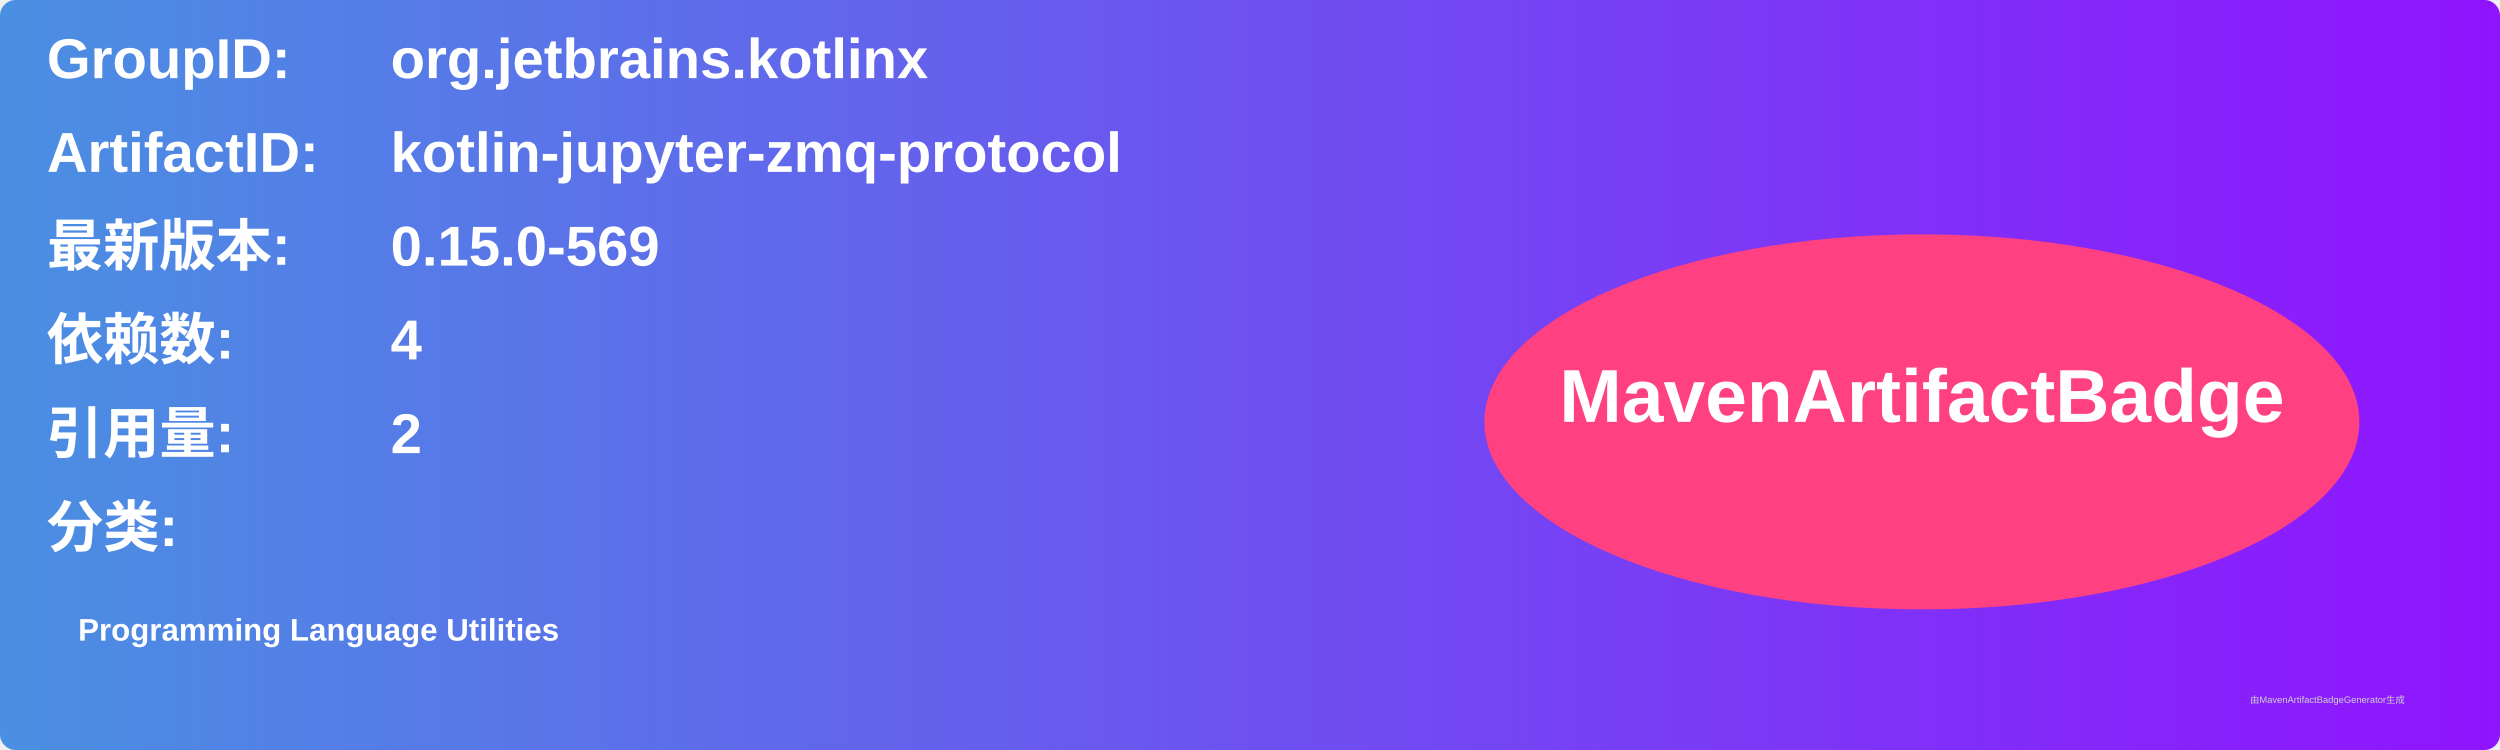
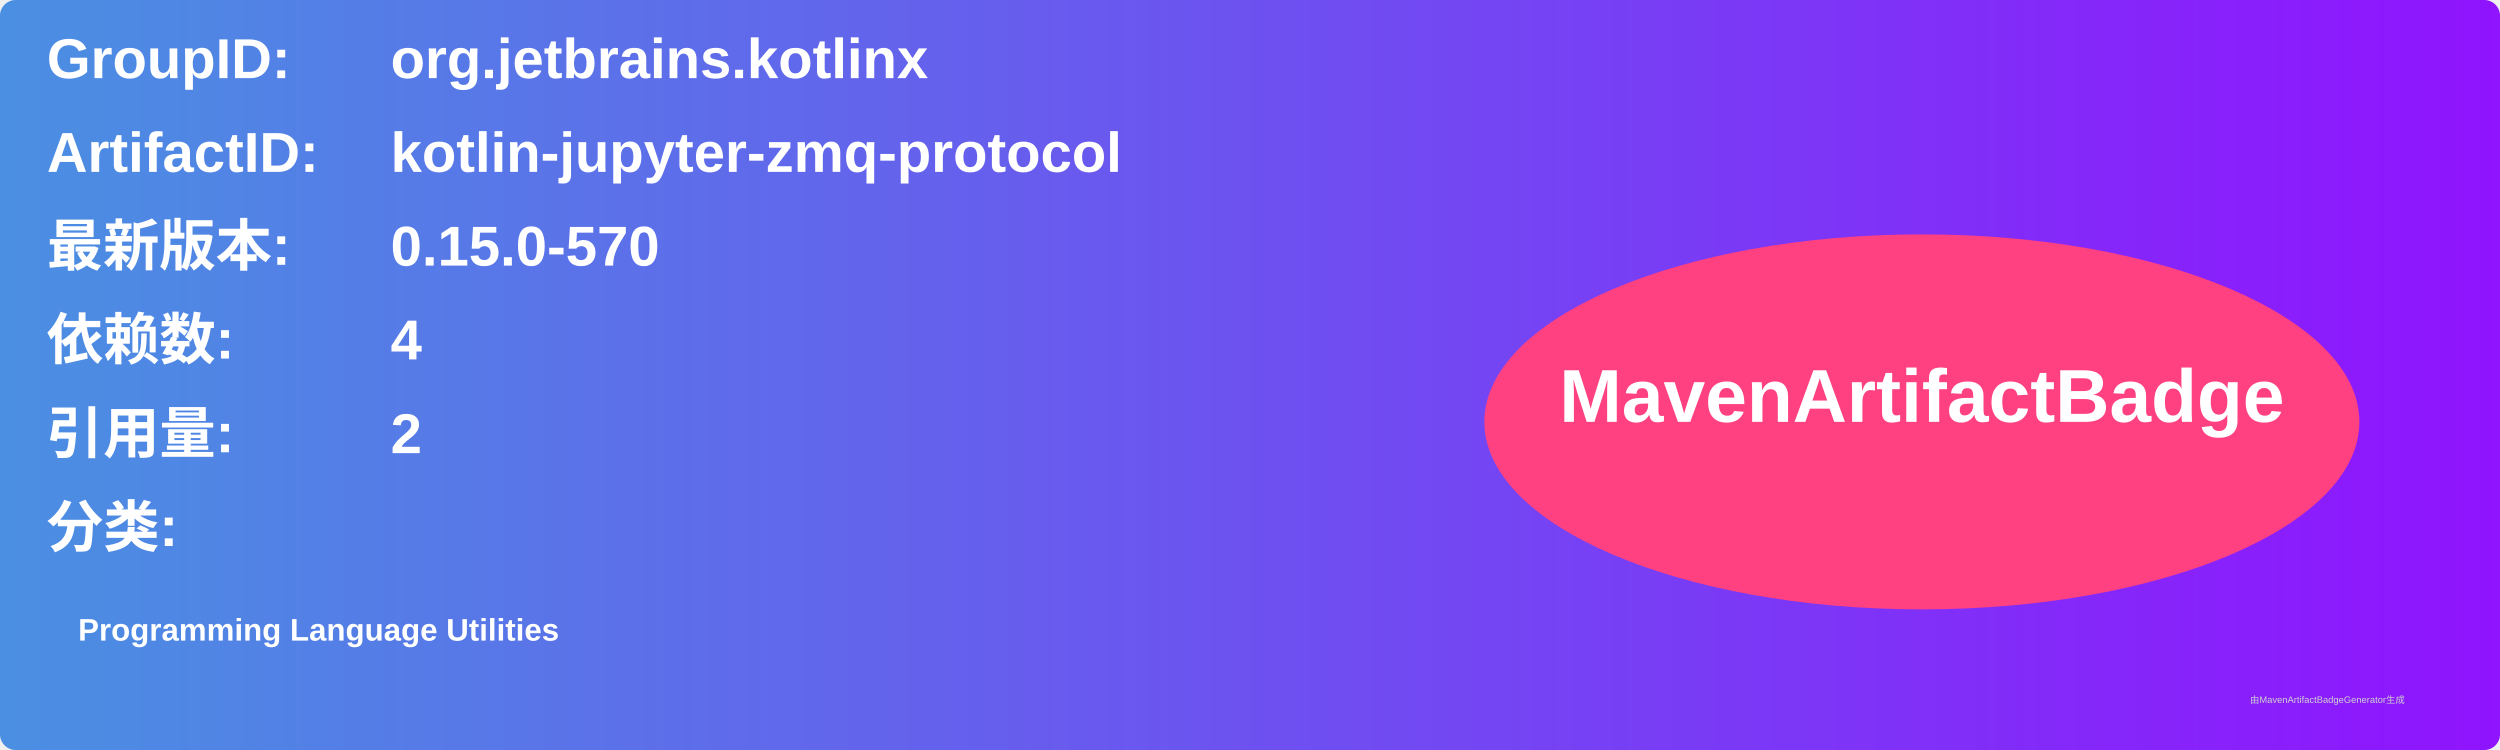
<svg xmlns="http://www.w3.org/2000/svg" width="800" height="240" viewBox="0 0 800 240">
  <linearGradient id="grad" x1="0%" y1="0%" x2="100%" y2="0%">
    <stop offset="0%" stop-color="#4a90e2" />
    <stop offset="100%" stop-color="#9013fe" />
  </linearGradient>
  <rect width="100%" height="100%" rx="5" ry="5" fill="url(#grad)" />
  <g transform="translate(15, 15)">
    <text x="0" y="10" font-family="Arial" font-size="18" fill="white" font-weight="bold" width="260">GroupID:</text>
    <text x="110" y="10" font-family="Arial" font-size="18" fill="white" font-weight="bold" width="460">org.jetbrains.kotlinx</text>
    <text x="0" y="40" font-family="Arial" font-size="18" fill="white" font-weight="bold" width="260">ArtifactID:</text>
    <text x="110" y="40" font-family="Arial" font-size="18" fill="white" font-weight="bold" width="460">kotlin-jupyter-zmq-protocol</text>
    <text x="0" y="70" font-family="Arial" font-size="18" fill="white" font-weight="bold">最新版本:</text>
    <text x="110" y="70" font-family="Arial" font-size="18" fill="white" font-weight="bold">
-       <tspan font-weight="bold">0.15.0-569</tspan>
+       <tspan font-weight="bold">0.15.0-570</tspan>
    </text>
    <text x="0" y="100" font-family="Arial" font-size="18" fill="white" font-weight="bold">依赖数: </text>
    <text x="110" y="100" font-family="Arial" font-size="18" fill="white">
      <tspan font-weight="bold">4</tspan>
    </text>
    <text x="0" y="130" font-family="Arial" font-size="18" fill="white" font-weight="bold">引用量: </text>
    <text x="110" y="130" font-family="Arial" font-size="18" fill="white">
      <tspan font-weight="bold">2</tspan>
    </text>
    <text x="0" y="160" font-family="Arial" font-size="18" fill="white" font-weight="bold">分类:</text>
    <text x="10" y="190" font-family="Arial" font-size="10" fill="white">
      <tspan font-weight="bold">Programming Language Utilities</tspan>
    </text>
    <ellipse cx="600" cy="120" rx="140" ry="60" fill="#ff4081" />
    <text x="600" y="120" text-anchor="middle" font-family="Arial" font-size="24" fill="white" font-weight="bold">MavenArtifactBadge</text>
  </g>
  <text x="720" y="225" font-family="Arial" font-size="3" fill="#d0d0d0">由MavenArtifactBadgeGenerator生成</text>
</svg>
